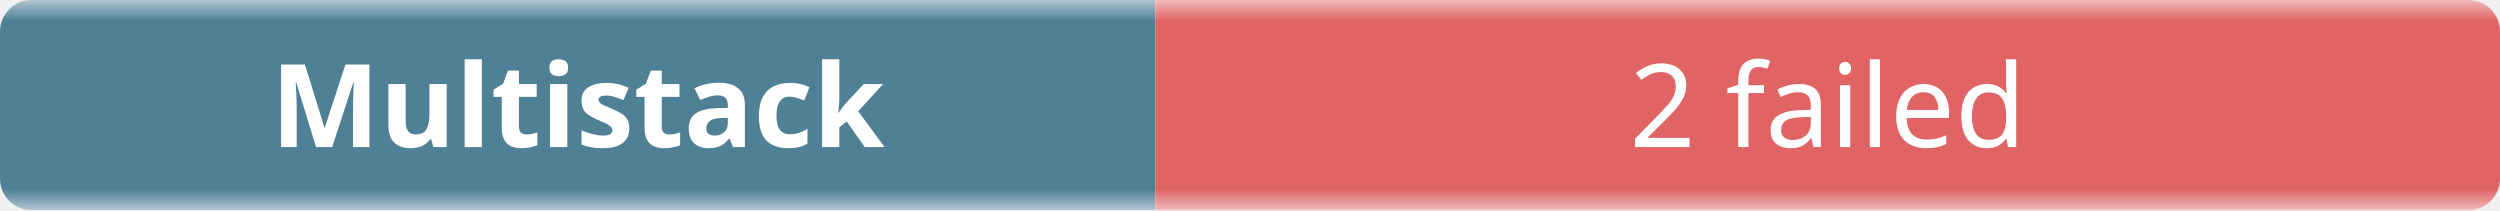
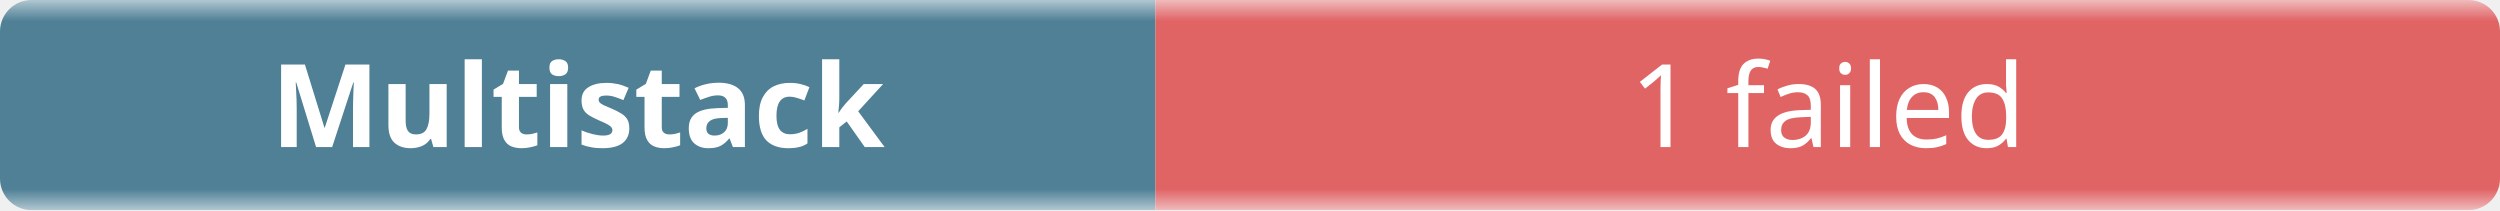
- <svg xmlns="http://www.w3.org/2000/svg" width="238" height="20" role="img" aria-label="Multistack: 2 failed">
+ <svg xmlns="http://www.w3.org/2000/svg" width="238" height="20" role="img" aria-label="Multistack: 1 failed">
  <linearGradient id="b" x2="0" y2="100%">
    <stop offset="0" stop-color="#f8fafc" stop-opacity=".7" />
    <stop offset=".1" stop-color="#eef2f7" stop-opacity=".3" />
    <stop offset=".9" stop-color="#eef2f7" stop-opacity=".3" />
    <stop offset="1" stop-color="#f8fafc" stop-opacity=".7" />
  </linearGradient>
  <mask id="m">
    <rect width="238" height="20" rx="3" fill="#fff" />
  </mask>
  <g mask="url(#m)">
    <rect width="110" height="20" fill="#0b4f6c" />
    <rect x="110" width="128" height="20" fill="#dc2626" />
    <rect width="238" height="20" fill="url(#b)" />
  </g>
  <g fill="#fff" text-anchor="middle" font-family="ui-sans-serif,system-ui,sans-serif" font-size="11">
    <text x="55" y="14" font-weight="600">Multistack</text>
-     <text x="174" y="14">2 failed</text>
+     <text x="174" y="14">1 failed</text>
  </g>
</svg>
